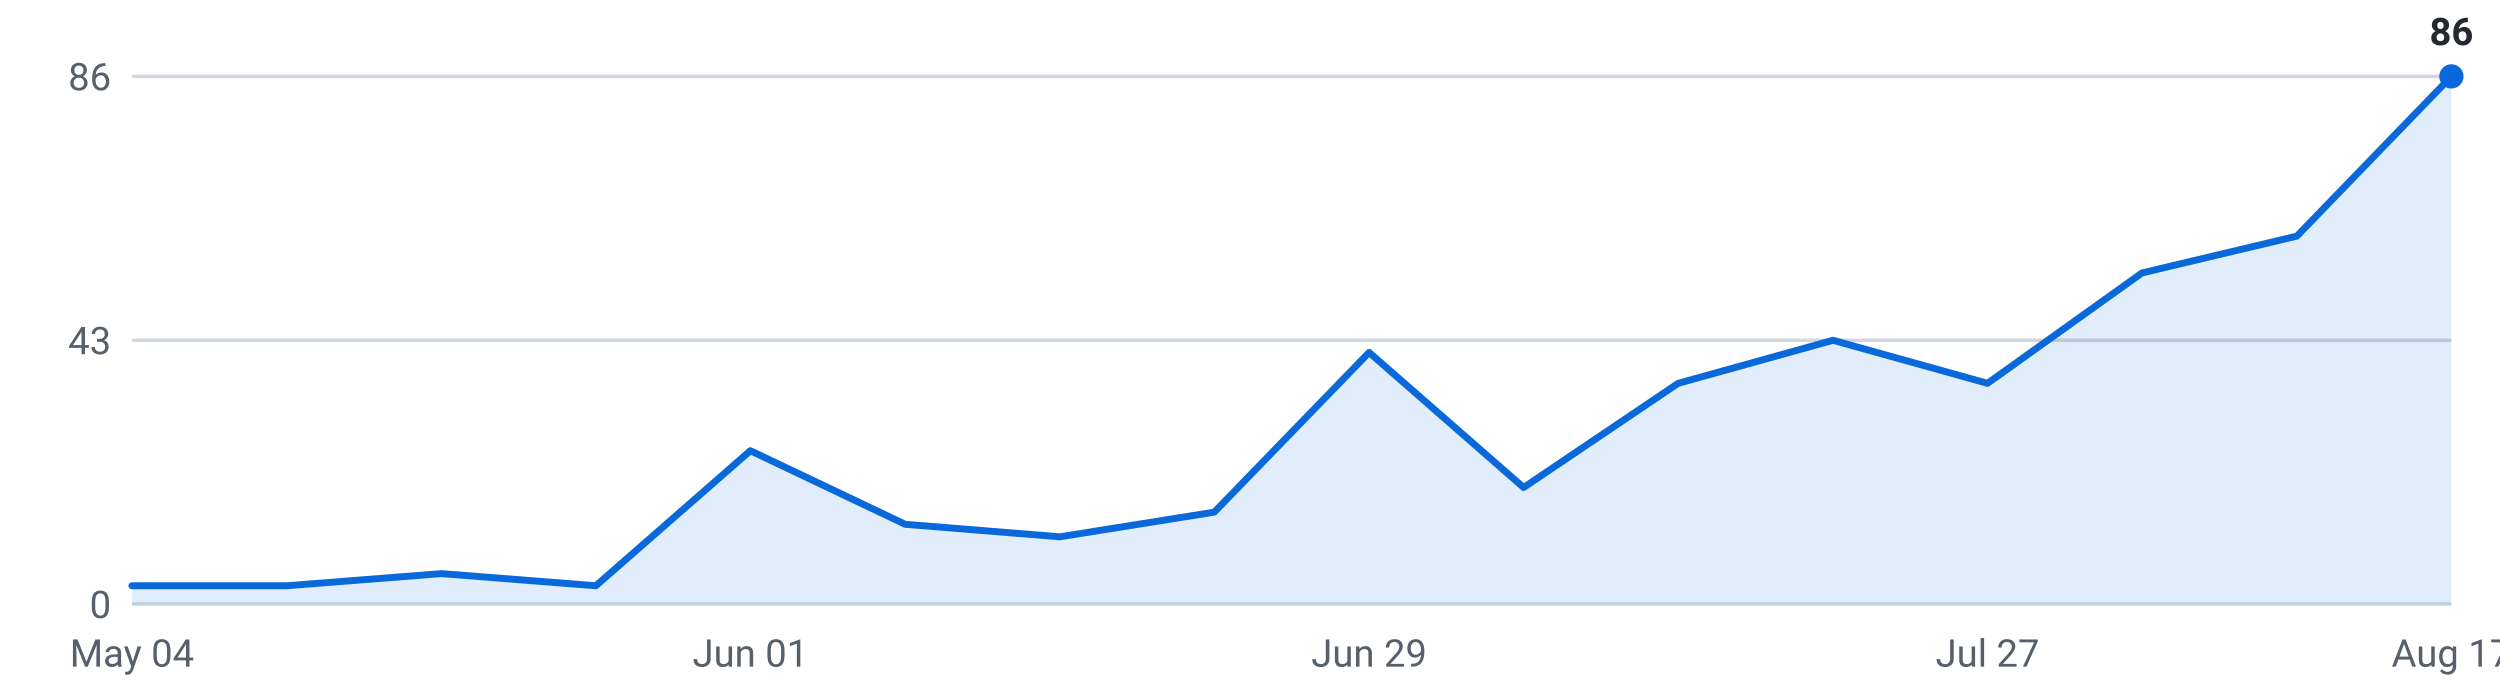
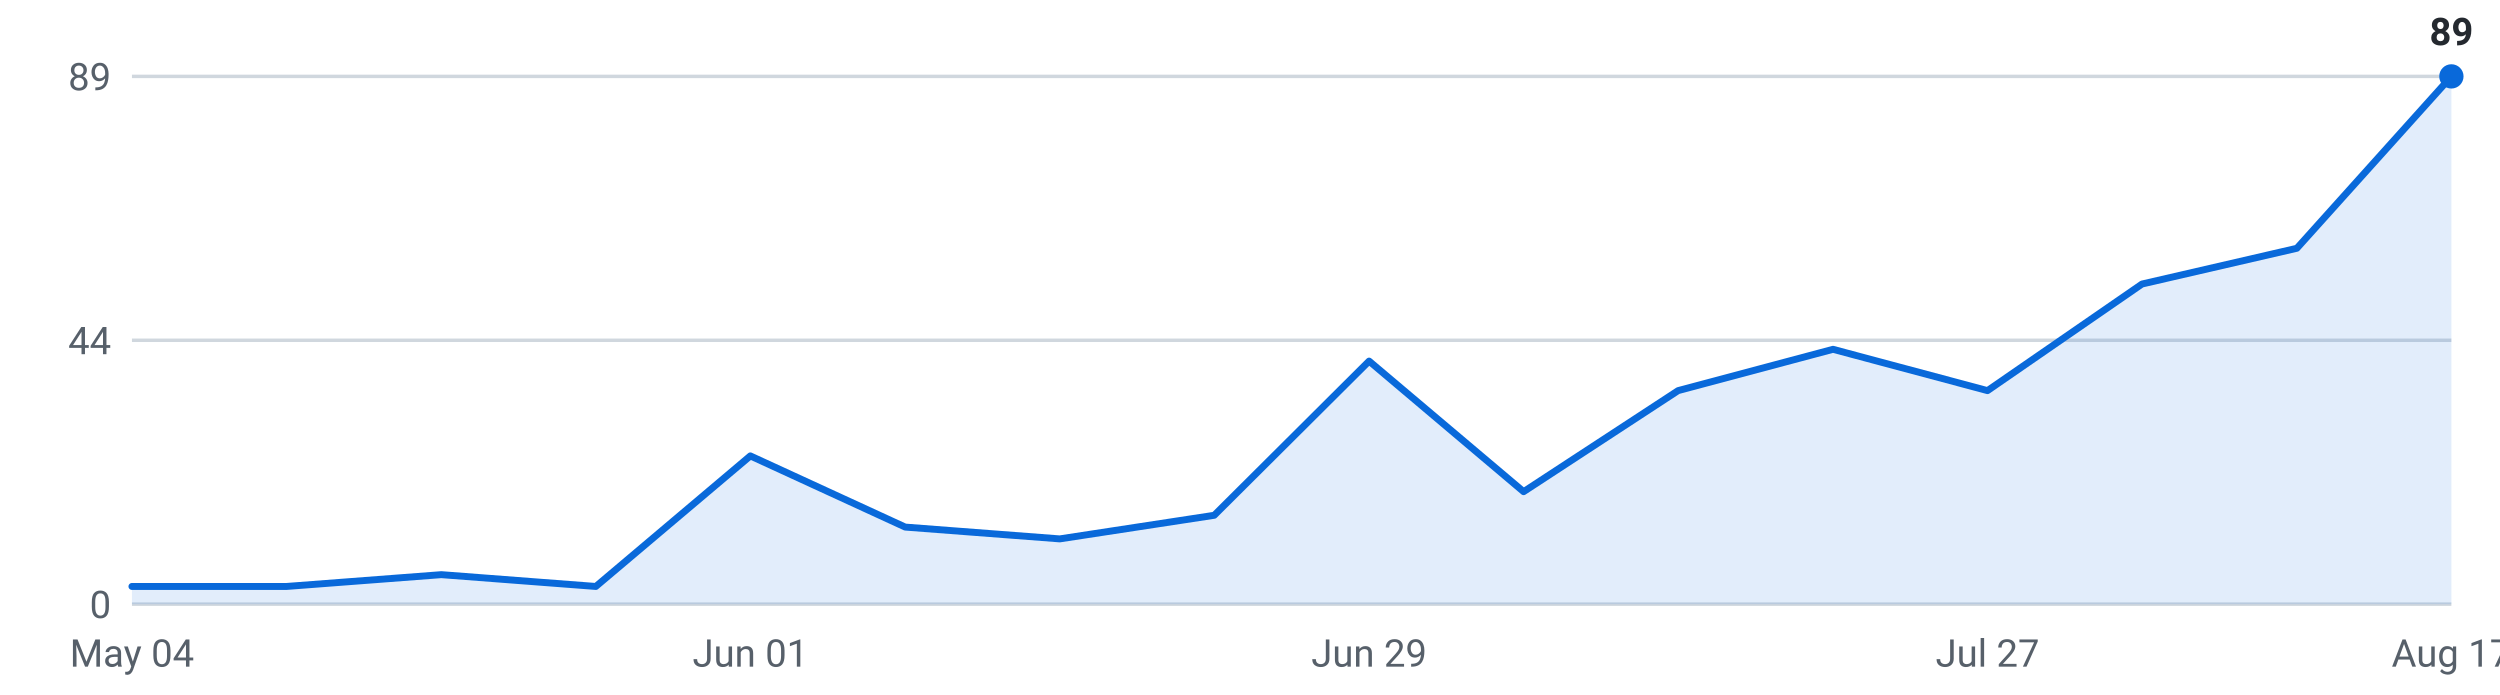
<svg xmlns="http://www.w3.org/2000/svg" viewBox="0 0 720 200" width="720" height="200" role="img" aria-label="Internships posted per week, last 16 weeks">
  <g font-family="-apple-system,Segoe UI,Roboto,sans-serif" font-size="11">
    <line x1="38" y1="174.0" x2="706" y2="174.0" stroke="#d0d7de" stroke-width="1" />
    <text x="32" y="178.0" text-anchor="end" fill="#57606a">0</text>
    <line x1="38" y1="98.0" x2="706" y2="98.0" stroke="#d0d7de" stroke-width="1" />
-     <text x="32" y="102.0" text-anchor="end" fill="#57606a">43</text>
+     <text x="32" y="102.0" text-anchor="end" fill="#57606a">44</text>
    <line x1="38" y1="22.0" x2="706" y2="22.0" stroke="#d0d7de" stroke-width="1" />
-     <text x="32" y="26.0" text-anchor="end" fill="#57606a">86</text>
-     <path d="M38.0,174 L38.0,168.7 L82.5,168.7 L127.1,165.2 L171.6,168.7 L216.1,129.8 L260.7,151.0 L305.2,154.6 L349.7,147.5 L394.3,101.5 L438.8,140.4 L483.3,110.4 L527.9,98.0 L572.4,110.4 L616.9,78.6 L661.5,68.0 L706.0,22.0 L706.0,174 Z" fill="#0969da" fill-opacity="0.12" />
-     <polyline points="38.0,168.7 82.5,168.7 127.1,165.2 171.6,168.7 216.1,129.8 260.7,151.0 305.2,154.6 349.7,147.5 394.3,101.5 438.8,140.4 483.3,110.4 527.9,98.0 572.4,110.4 616.9,78.6 661.5,68.0 706.0,22.0" fill="none" stroke="#0969da" stroke-width="2" stroke-linejoin="round" stroke-linecap="round" />
+     <text x="32" y="26.0" text-anchor="end" fill="#57606a">89</text>
+     <path d="M38.0,174 L38.0,168.9 L82.5,168.9 L127.1,165.5 L171.6,168.9 L216.1,131.3 L260.7,151.8 L305.2,155.2 L349.7,148.4 L394.3,104.0 L438.8,141.6 L483.3,112.5 L527.9,100.6 L572.4,112.5 L616.9,81.8 L661.5,71.5 L706.0,22.0 L706.0,174 Z" fill="#0969da" fill-opacity="0.12" />
+     <polyline points="38.0,168.9 82.5,168.9 127.1,165.5 171.6,168.9 216.1,131.3 260.7,151.8 305.2,155.2 349.7,148.4 394.3,104.0 438.8,141.6 483.3,112.5 527.9,100.6 572.4,112.5 616.9,81.8 661.5,71.5 706.0,22.0" fill="none" stroke="#0969da" stroke-width="2" stroke-linejoin="round" stroke-linecap="round" />
    <circle cx="706.0" cy="22.0" r="3.5" fill="#0969da" />
-     <text x="706.0" y="13.0" text-anchor="middle" fill="#24292f" font-weight="600">86</text>
+     <text x="706.0" y="13.0" text-anchor="middle" fill="#24292f" font-weight="600">89</text>
    <text x="38.0" y="192" text-anchor="middle" fill="#57606a">May 04</text>
    <text x="216.1" y="192" text-anchor="middle" fill="#57606a">Jun 01</text>
    <text x="394.3" y="192" text-anchor="middle" fill="#57606a">Jun 29</text>
    <text x="572.4" y="192" text-anchor="middle" fill="#57606a">Jul 27</text>
    <text x="706.0" y="192" text-anchor="middle" fill="#57606a">Aug 17</text>
  </g>
</svg>
